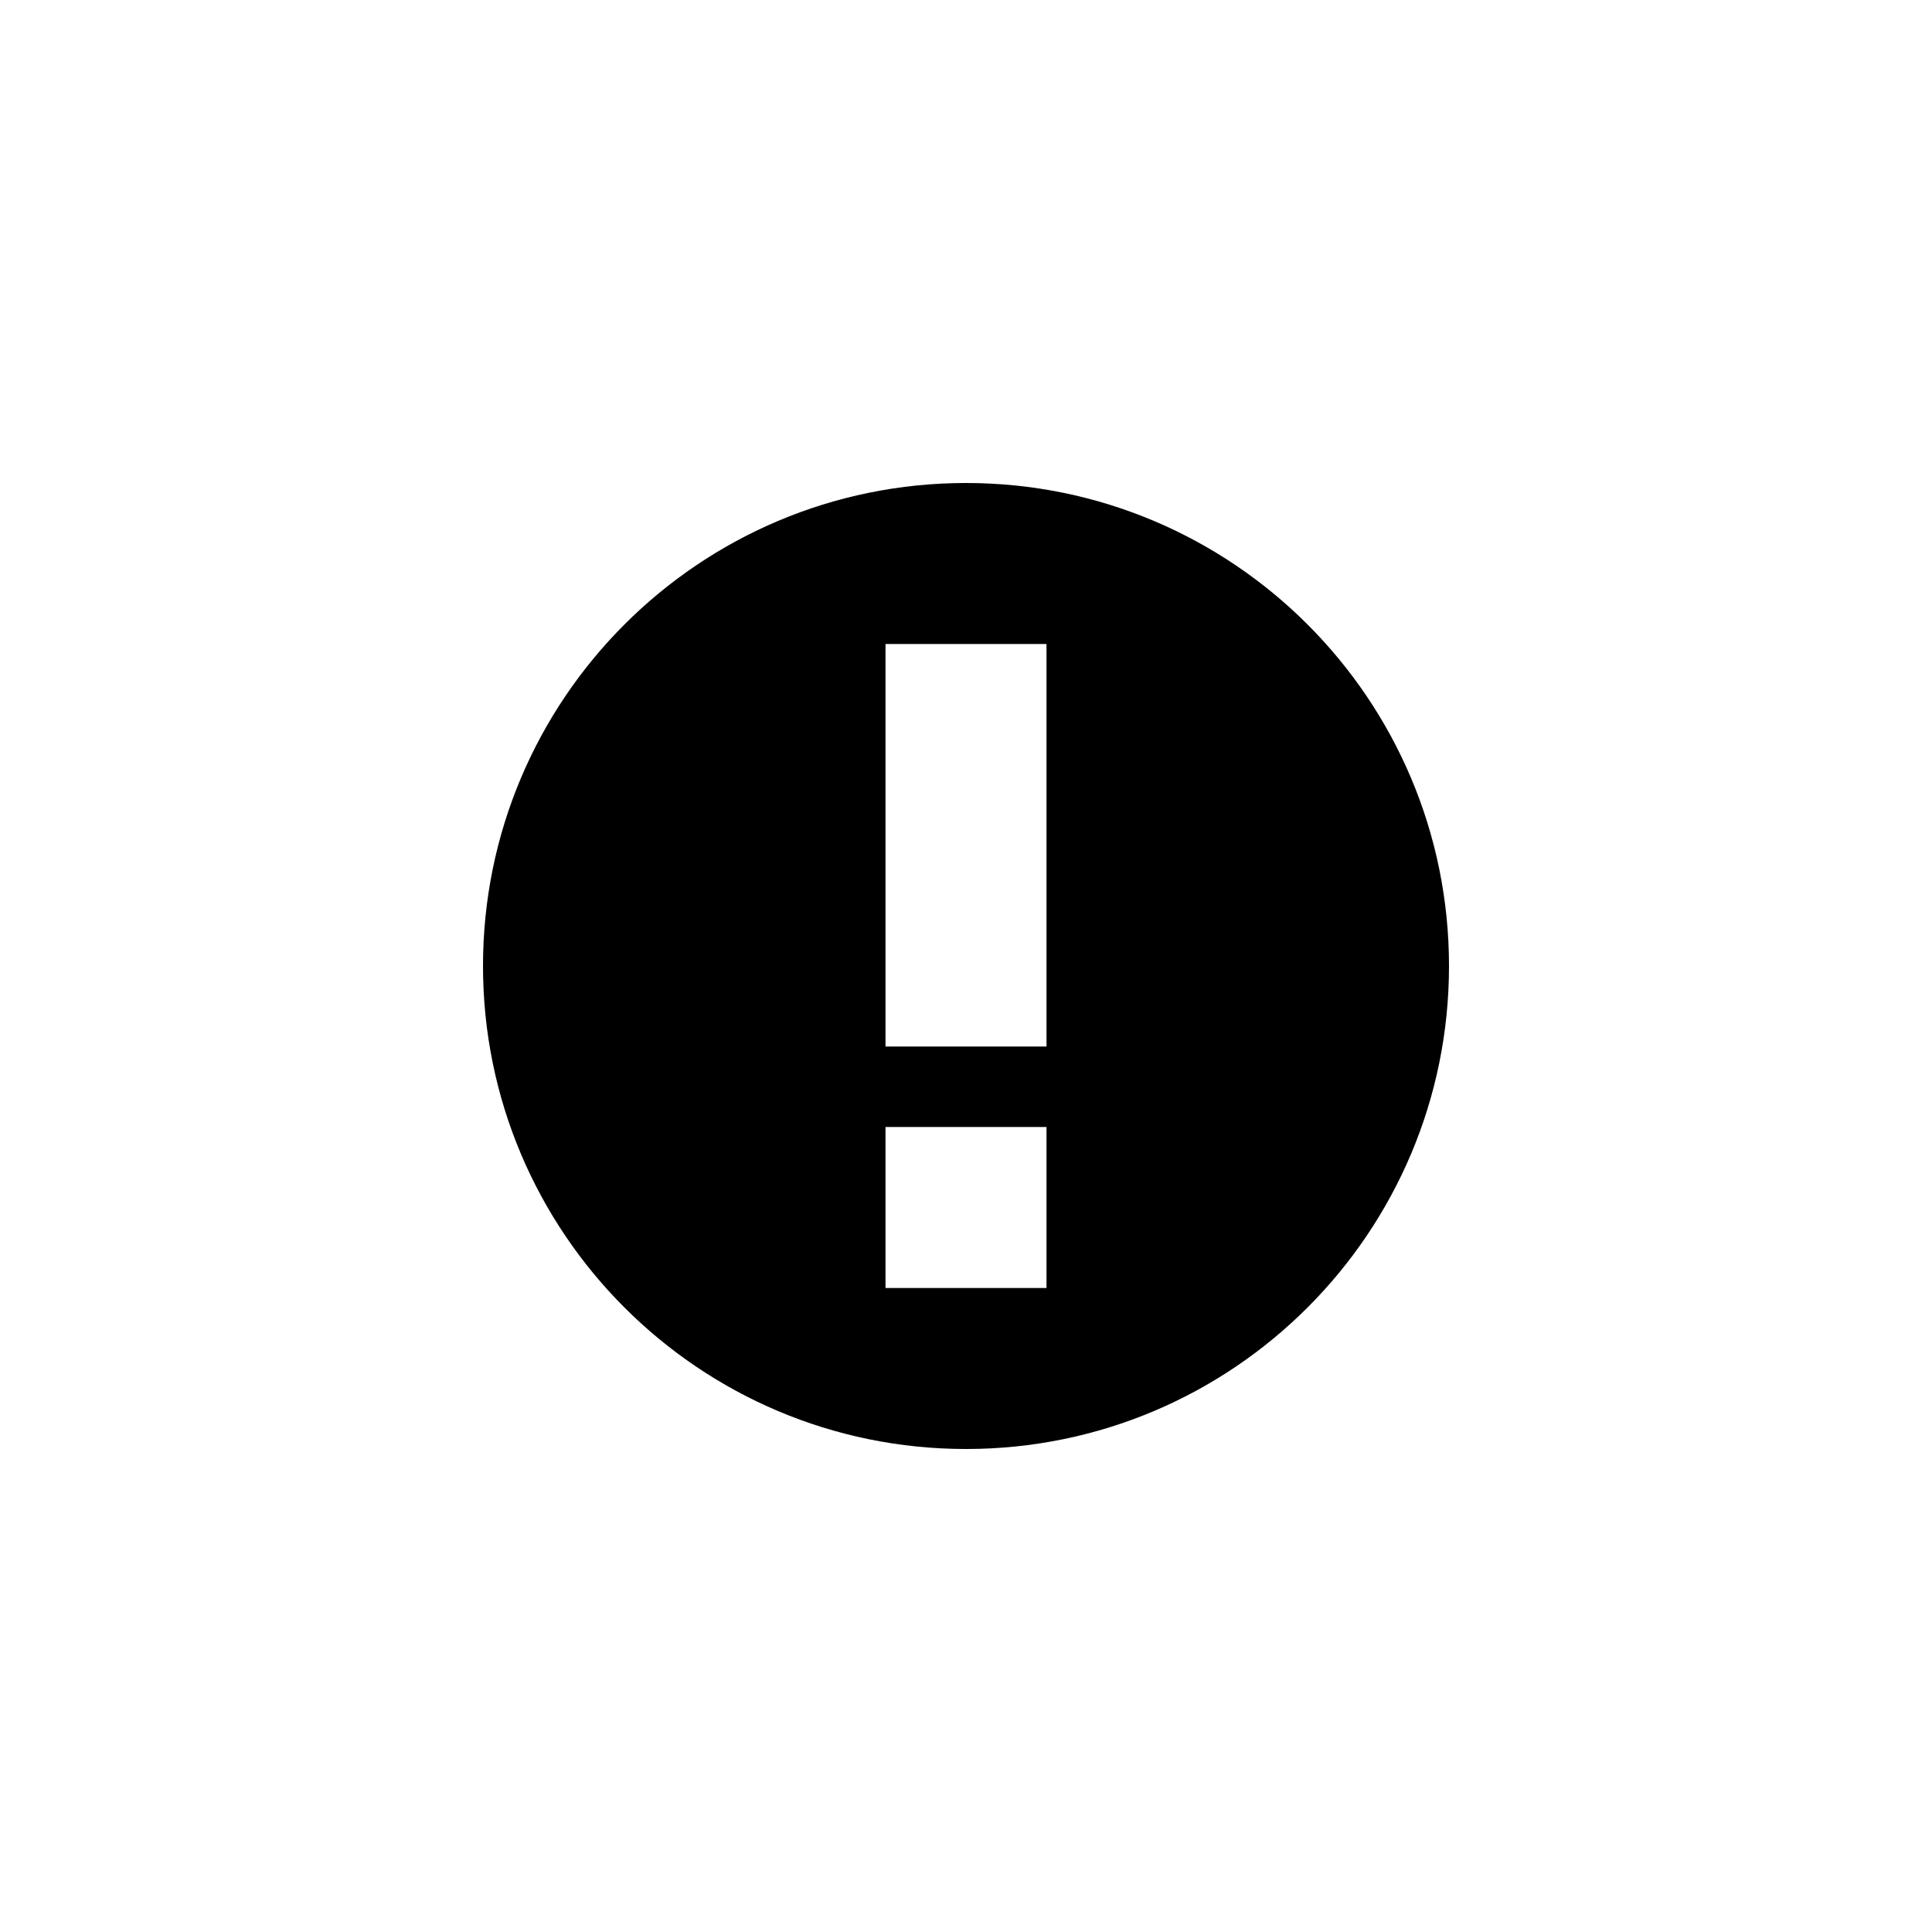
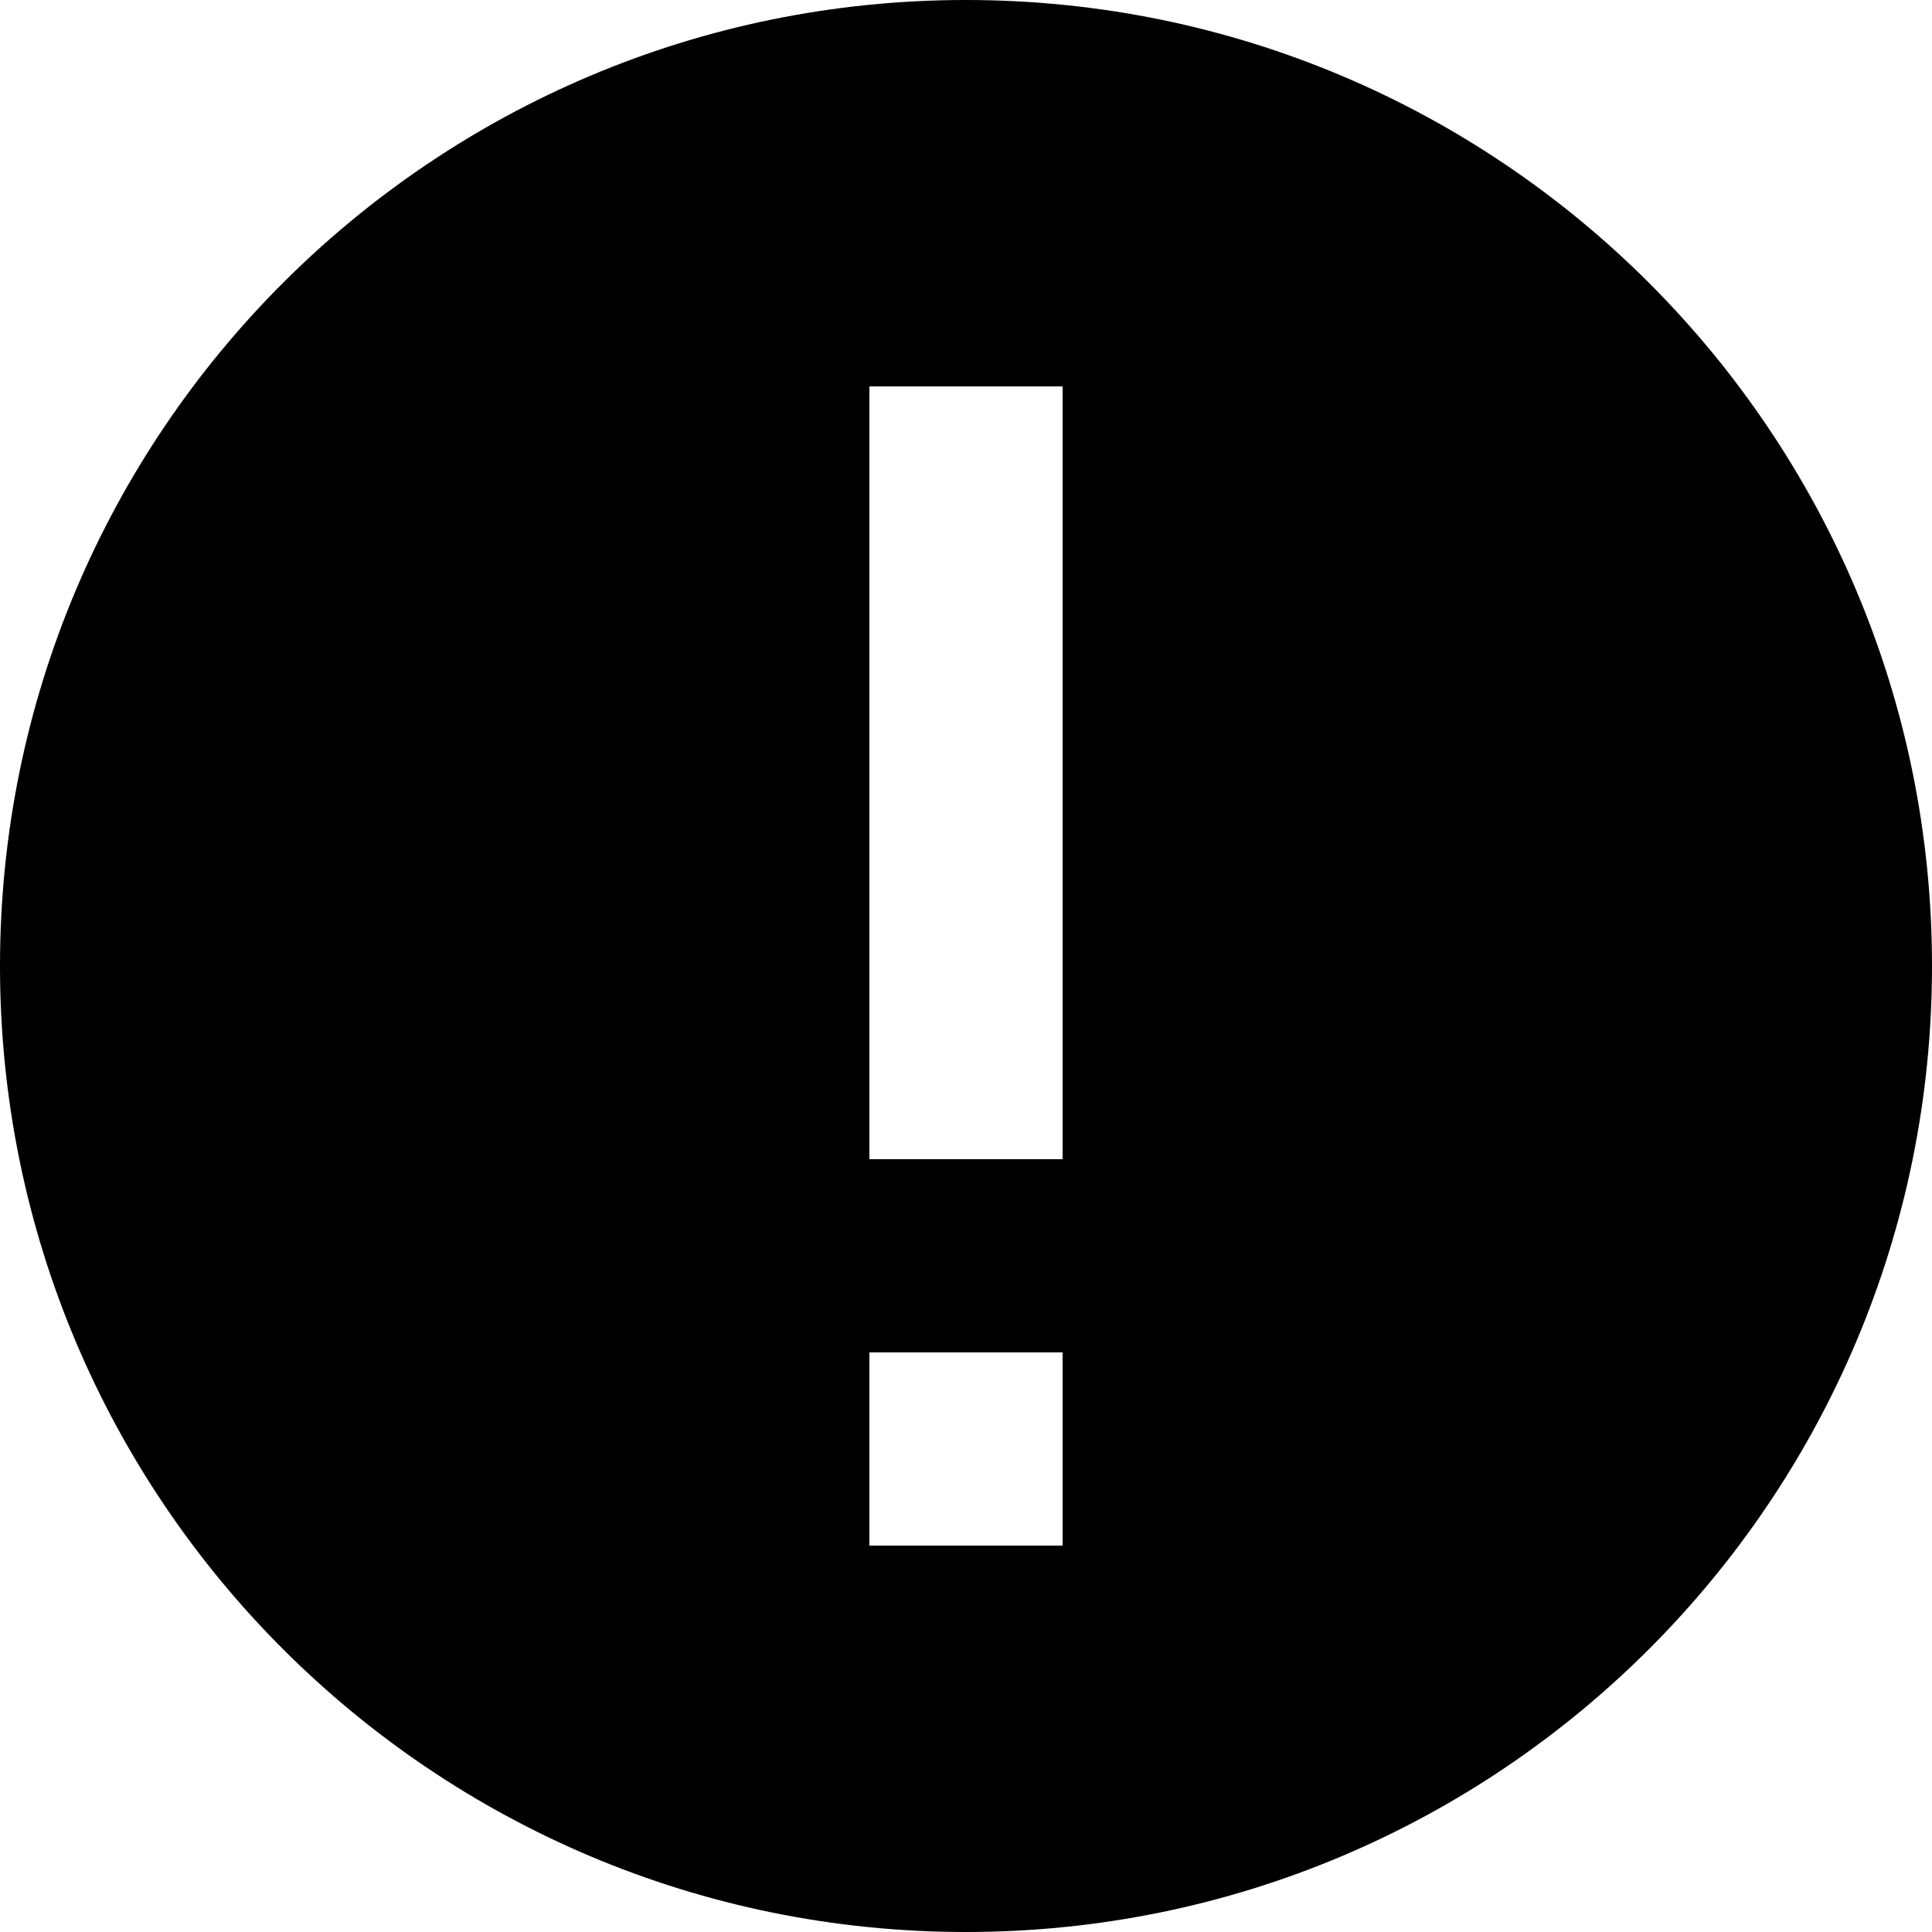
- <svg xmlns="http://www.w3.org/2000/svg" width="24" height="24" viewBox="0 0 24 24">
-   <path d="M12 18a6 6 0 1 1 0-12 6 6 0 0 1 0 12zm-1-5h2V8h-2zm0 3h2v-2h-2z" />
+ <svg xmlns="http://www.w3.org/2000/svg" width="20" height="20" viewBox="0 0 20 20">
+   <path d="M10 0a10 10 0 1 0 10 10A10 10 0 0 0 10 0zm1 16H9v-2h2zm0-4H9V4h2z" />
</svg>
